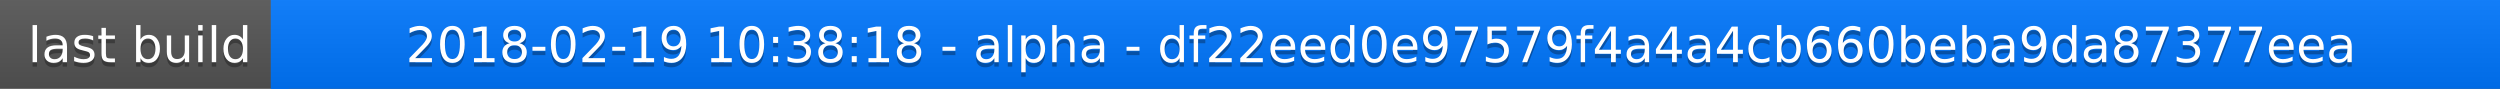
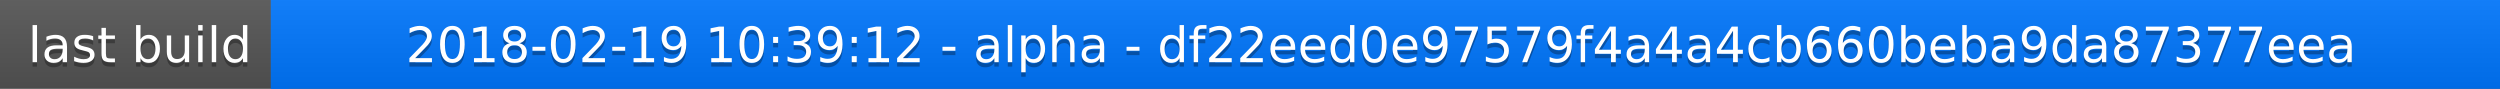
<svg xmlns="http://www.w3.org/2000/svg" width="563" height="20">
  <linearGradient id="a" x2="0" y2="100%">
    <stop offset="0" stop-color="#bbb" stop-opacity=".1" />
    <stop offset="1" stop-opacity=".1" />
  </linearGradient>
  <rect rx="0" width="563" height="20" fill="#555" />
  <rect rx="0" x="61" width="502" height="20" fill="#07f" />
  <path fill="#07f" d="M61 0h4v20h-4z" />
  <rect rx="0" width="563" height="20" fill="url(#a)" />
  <g fill="#fff" text-anchor="middle" font-family="DejaVu Sans,Verdana,Geneva,sans-serif" font-size="11">
    <text x="31.5" y="15" fill="#010101" fill-opacity=".3">last build</text>
    <text x="31.5" y="14">last build</text>
-     <text x="311" y="15" fill="#010101" fill-opacity=".3">2018-02-19 10:38:18 - alpha - df22eed0e97579f4a4a4cb660beba9da87377eea</text>
-     <text x="311" y="14">2018-02-19 10:38:18 - alpha - df22eed0e97579f4a4a4cb660beba9da87377eea</text>
+     <text x="311" y="15" fill="#010101" fill-opacity=".3">2018-02-19 10:39:12 - alpha - df22eed0e97579f4a4a4cb660beba9da87377eea</text>
+     <text x="311" y="14">2018-02-19 10:39:12 - alpha - df22eed0e97579f4a4a4cb660beba9da87377eea</text>
  </g>
</svg>
